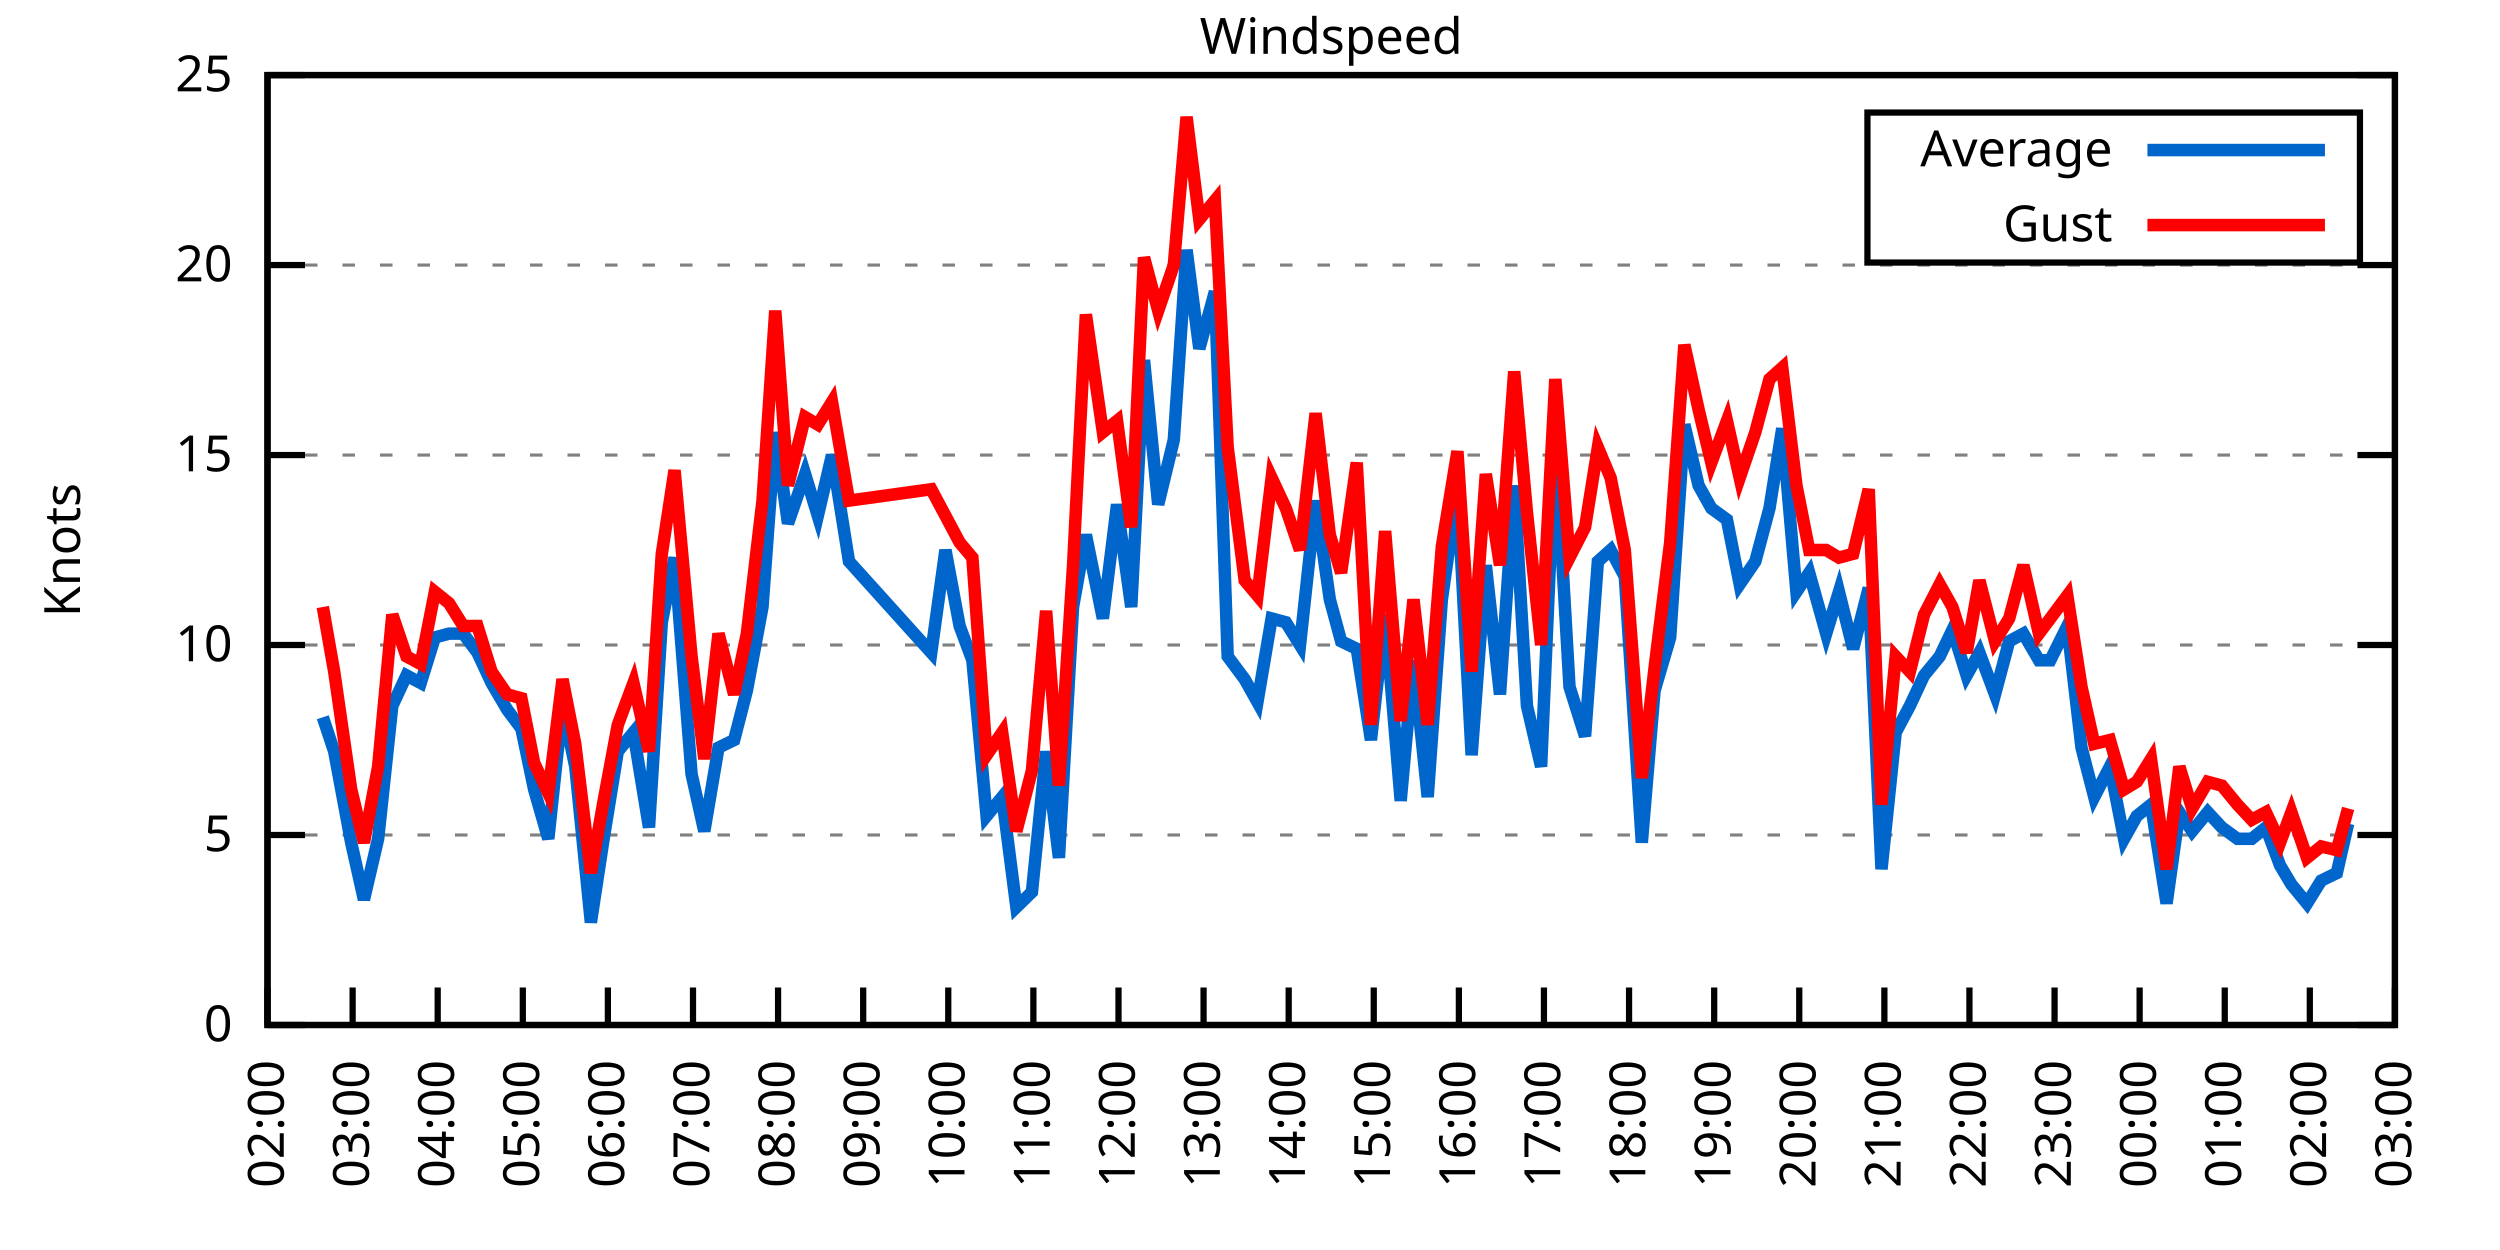
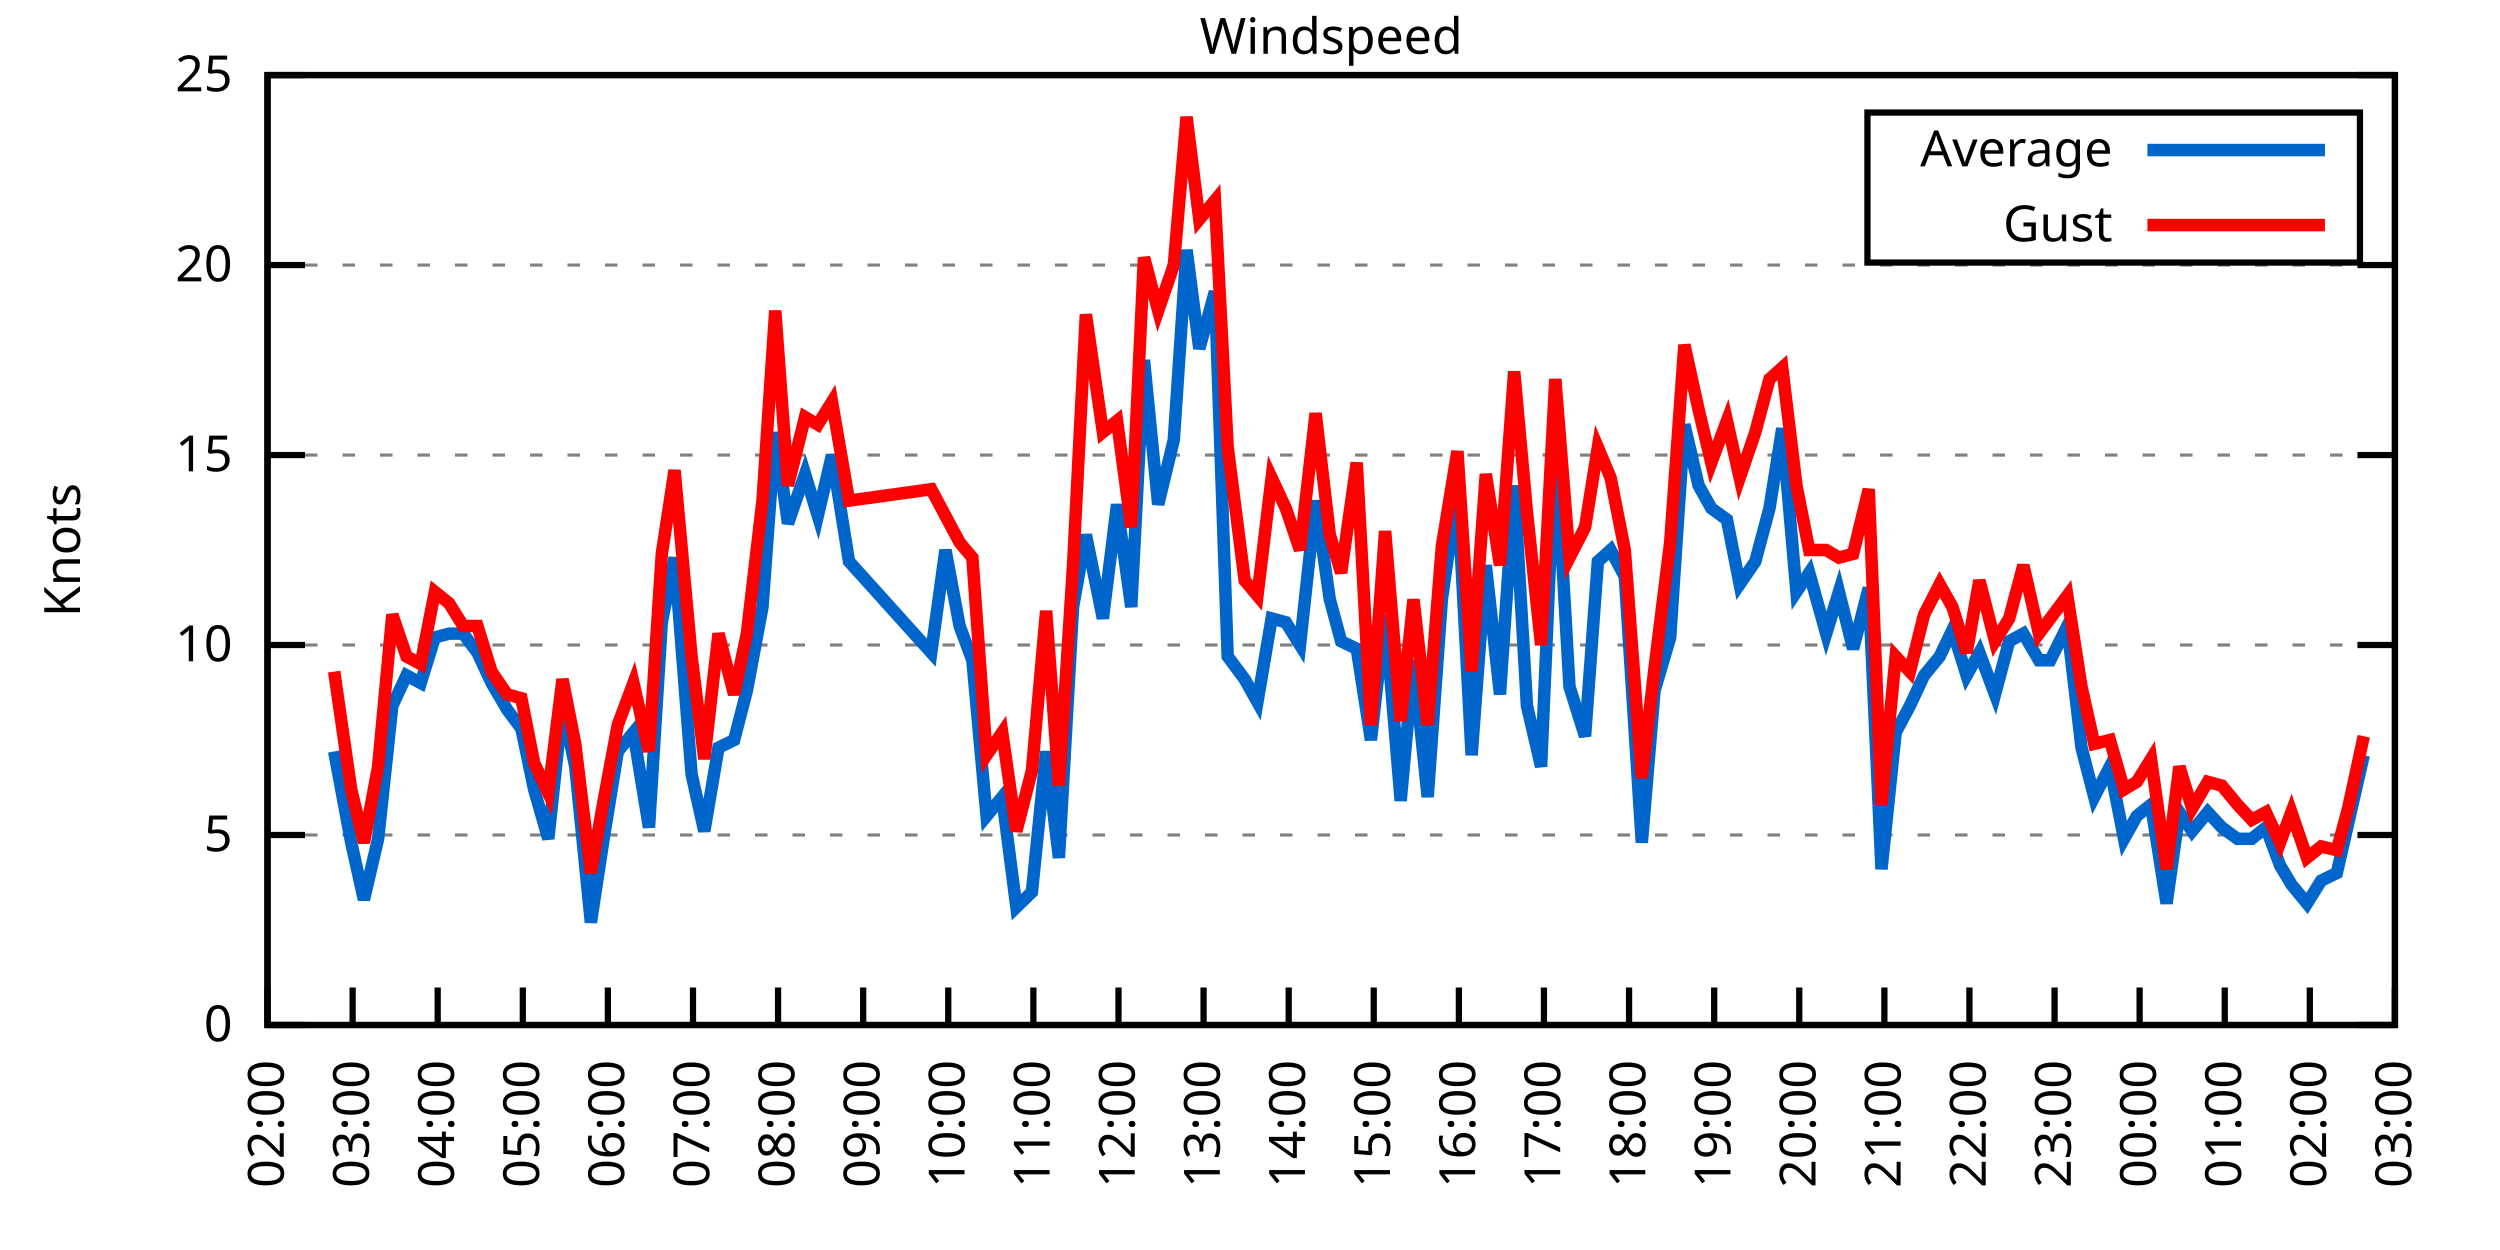
<svg xmlns="http://www.w3.org/2000/svg" xmlns:xlink="http://www.w3.org/1999/xlink" width="400" height="200" viewBox="0 0 400 200">
  <g id="gnuplot_canvas">
    <rect x="0" y="0" width="400" height="200" fill="none" />
    <defs>
      <circle id="gpDot" r="0.5" stroke-width="0.5" stroke="currentColor" />
      <path id="gpPt0" stroke-width="0.333" stroke="currentColor" d="M-1,0 h2 M0,-1 v2" />
      <path id="gpPt1" stroke-width="0.333" stroke="currentColor" d="M-1,-1 L1,1 M1,-1 L-1,1" />
      <path id="gpPt2" stroke-width="0.333" stroke="currentColor" d="M-1,0 L1,0 M0,-1 L0,1 M-1,-1 L1,1 M-1,1 L1,-1" />
      <rect id="gpPt3" stroke-width="0.333" stroke="currentColor" x="-1" y="-1" width="2" height="2" />
      <rect id="gpPt4" stroke-width="0.333" stroke="currentColor" fill="currentColor" x="-1" y="-1" width="2" height="2" />
      <circle id="gpPt5" stroke-width="0.333" stroke="currentColor" cx="0" cy="0" r="1" />
      <use xlink:href="#gpPt5" id="gpPt6" fill="currentColor" stroke="none" />
      <path id="gpPt7" stroke-width="0.333" stroke="currentColor" d="M0,-1.33 L-1.33,0.67 L1.33,0.67 z" />
      <use xlink:href="#gpPt7" id="gpPt8" fill="currentColor" stroke="none" />
      <use xlink:href="#gpPt7" id="gpPt9" stroke="currentColor" transform="rotate(180)" />
      <use xlink:href="#gpPt9" id="gpPt10" fill="currentColor" stroke="none" />
      <use xlink:href="#gpPt3" id="gpPt11" stroke="currentColor" transform="rotate(45)" />
      <use xlink:href="#gpPt11" id="gpPt12" fill="currentColor" stroke="none" />
      <path id="gpPt13" stroke-width="0.333" stroke="currentColor" d="M0,1.330 L1.265,0.411 L0.782,-1.067 L-0.782,-1.076 L-1.265,0.411 z" />
      <use xlink:href="#gpPt13" id="gpPt14" fill="currentColor" stroke="none" />
      <filter id="textbox" filterUnits="objectBoundingBox" x="0" y="0" height="1" width="1">
        <feFlood flood-color="white" flood-opacity="1" result="bgnd" />
        <feComposite in="SourceGraphic" in2="bgnd" operator="atop" />
      </filter>
      <filter id="greybox" filterUnits="objectBoundingBox" x="0" y="0" height="1" width="1">
        <feFlood flood-color="lightgrey" flood-opacity="1" result="grey" />
        <feComposite in="SourceGraphic" in2="grey" operator="atop" />
      </filter>
    </defs>
    <g fill="none" color="white" stroke="currentColor" stroke-width="1.00" stroke-linecap="butt" stroke-linejoin="miter">
</g>
    <g fill="none" color="black" stroke="currentColor" stroke-width="1.00" stroke-linecap="butt" stroke-linejoin="miter">
      <g stroke="none" shape-rendering="crispEdges">
        <polygon fill="rgb(255, 255, 255)" points="42.80,164.00 383.18,164.00 383.18,12.02 42.80,12.02 " />
      </g>
    </g>
    <g fill="none" color="black" stroke="currentColor" stroke-width="1.00" stroke-linecap="butt" stroke-linejoin="miter">
</g>
    <g fill="none" color="black" stroke="black" stroke-width="0.50" stroke-linecap="butt" stroke-linejoin="miter">
</g>
    <g fill="none" color="gray" stroke="currentColor" stroke-width="0.50" stroke-linecap="butt" stroke-linejoin="miter">
      <path stroke="gray" stroke-dasharray="2,4" class="gridline" d="M42.80,164.00 L383.19,164.00  " />
    </g>
    <g fill="none" color="gray" stroke="gray" stroke-width="1.00" stroke-linecap="butt" stroke-linejoin="miter">
</g>
    <g fill="none" color="black" stroke="currentColor" stroke-width="1.00" stroke-linecap="butt" stroke-linejoin="miter">
      <path stroke="black" d="M42.80,164.00 L48.80,164.00 M383.19,164.00 L377.19,164.00  " />
      <g transform="translate(37.20,166.60)" stroke="none" fill="black" font-family="Sans" font-size="8.00" text-anchor="end">
        <text>
          <tspan font-family="Sans"> 0</tspan>
        </text>
      </g>
    </g>
    <g fill="none" color="black" stroke="currentColor" stroke-width="1.00" stroke-linecap="butt" stroke-linejoin="miter">
</g>
    <g fill="none" color="black" stroke="black" stroke-width="0.50" stroke-linecap="butt" stroke-linejoin="miter">
</g>
    <g fill="none" color="gray" stroke="currentColor" stroke-width="0.50" stroke-linecap="butt" stroke-linejoin="miter">
      <path stroke="gray" stroke-dasharray="2,4" class="gridline" d="M42.80,133.60 L383.19,133.60  " />
    </g>
    <g fill="none" color="gray" stroke="gray" stroke-width="1.00" stroke-linecap="butt" stroke-linejoin="miter">
</g>
    <g fill="none" color="black" stroke="currentColor" stroke-width="1.00" stroke-linecap="butt" stroke-linejoin="miter">
      <path stroke="black" d="M42.80,133.60 L48.80,133.60 M383.19,133.60 L377.19,133.60  " />
      <g transform="translate(37.20,136.20)" stroke="none" fill="black" font-family="Sans" font-size="8.00" text-anchor="end">
        <text>
          <tspan font-family="Sans"> 5</tspan>
        </text>
      </g>
    </g>
    <g fill="none" color="black" stroke="currentColor" stroke-width="1.00" stroke-linecap="butt" stroke-linejoin="miter">
</g>
    <g fill="none" color="black" stroke="black" stroke-width="0.50" stroke-linecap="butt" stroke-linejoin="miter">
</g>
    <g fill="none" color="gray" stroke="currentColor" stroke-width="0.50" stroke-linecap="butt" stroke-linejoin="miter">
      <path stroke="gray" stroke-dasharray="2,4" class="gridline" d="M42.80,103.20 L383.19,103.20  " />
    </g>
    <g fill="none" color="gray" stroke="gray" stroke-width="1.00" stroke-linecap="butt" stroke-linejoin="miter">
</g>
    <g fill="none" color="black" stroke="currentColor" stroke-width="1.00" stroke-linecap="butt" stroke-linejoin="miter">
      <path stroke="black" d="M42.80,103.20 L48.80,103.20 M383.19,103.20 L377.19,103.20  " />
      <g transform="translate(37.20,105.80)" stroke="none" fill="black" font-family="Sans" font-size="8.00" text-anchor="end">
        <text>
          <tspan font-family="Sans"> 10</tspan>
        </text>
      </g>
    </g>
    <g fill="none" color="black" stroke="currentColor" stroke-width="1.00" stroke-linecap="butt" stroke-linejoin="miter">
</g>
    <g fill="none" color="black" stroke="black" stroke-width="0.50" stroke-linecap="butt" stroke-linejoin="miter">
</g>
    <g fill="none" color="gray" stroke="currentColor" stroke-width="0.50" stroke-linecap="butt" stroke-linejoin="miter">
      <path stroke="gray" stroke-dasharray="2,4" class="gridline" d="M42.80,72.81 L383.19,72.81  " />
    </g>
    <g fill="none" color="gray" stroke="gray" stroke-width="1.00" stroke-linecap="butt" stroke-linejoin="miter">
</g>
    <g fill="none" color="black" stroke="currentColor" stroke-width="1.00" stroke-linecap="butt" stroke-linejoin="miter">
      <path stroke="black" d="M42.80,72.81 L48.80,72.81 M383.19,72.81 L377.19,72.81  " />
      <g transform="translate(37.20,75.41)" stroke="none" fill="black" font-family="Sans" font-size="8.00" text-anchor="end">
        <text>
          <tspan font-family="Sans"> 15</tspan>
        </text>
      </g>
    </g>
    <g fill="none" color="black" stroke="currentColor" stroke-width="1.00" stroke-linecap="butt" stroke-linejoin="miter">
</g>
    <g fill="none" color="black" stroke="black" stroke-width="0.50" stroke-linecap="butt" stroke-linejoin="miter">
</g>
    <g fill="none" color="gray" stroke="currentColor" stroke-width="0.50" stroke-linecap="butt" stroke-linejoin="miter">
      <path stroke="gray" stroke-dasharray="2,4" class="gridline" d="M42.80,42.41 L383.19,42.41  " />
    </g>
    <g fill="none" color="gray" stroke="gray" stroke-width="1.00" stroke-linecap="butt" stroke-linejoin="miter">
</g>
    <g fill="none" color="black" stroke="currentColor" stroke-width="1.00" stroke-linecap="butt" stroke-linejoin="miter">
      <path stroke="black" d="M42.80,42.41 L48.80,42.41 M383.19,42.41 L377.19,42.41  " />
      <g transform="translate(37.20,45.01)" stroke="none" fill="black" font-family="Sans" font-size="8.00" text-anchor="end">
        <text>
          <tspan font-family="Sans"> 20</tspan>
        </text>
      </g>
    </g>
    <g fill="none" color="black" stroke="currentColor" stroke-width="1.00" stroke-linecap="butt" stroke-linejoin="miter">
</g>
    <g fill="none" color="black" stroke="black" stroke-width="0.50" stroke-linecap="butt" stroke-linejoin="miter">
</g>
    <g fill="none" color="gray" stroke="currentColor" stroke-width="0.50" stroke-linecap="butt" stroke-linejoin="miter">
      <path stroke="gray" stroke-dasharray="2,4" class="gridline" d="M42.80,12.01 L383.19,12.01  " />
    </g>
    <g fill="none" color="gray" stroke="gray" stroke-width="1.00" stroke-linecap="butt" stroke-linejoin="miter">
</g>
    <g fill="none" color="black" stroke="currentColor" stroke-width="1.00" stroke-linecap="butt" stroke-linejoin="miter">
      <path stroke="black" d="M42.80,12.01 L48.80,12.01 M383.19,12.01 L377.19,12.01  " />
      <g transform="translate(37.20,14.61)" stroke="none" fill="black" font-family="Sans" font-size="8.00" text-anchor="end">
        <text>
          <tspan font-family="Sans"> 25</tspan>
        </text>
      </g>
    </g>
    <g fill="none" color="black" stroke="currentColor" stroke-width="1.00" stroke-linecap="butt" stroke-linejoin="miter">
      <path stroke="black" d="M42.80,164.00 L42.80,158.00  " />
      <g transform="translate(45.40,169.60) rotate(270.00)" stroke="none" fill="black" font-family="Sans" font-size="8.00" text-anchor="end">
        <text>
          <tspan font-family="Sans">02:00</tspan>
        </text>
      </g>
    </g>
    <g fill="none" color="black" stroke="currentColor" stroke-width="1.00" stroke-linecap="butt" stroke-linejoin="miter">
      <path stroke="black" d="M56.42,164.00 L56.42,158.00  " />
      <g transform="translate(59.02,169.60) rotate(270.00)" stroke="none" fill="black" font-family="Sans" font-size="8.00" text-anchor="end">
        <text>
          <tspan font-family="Sans">03:00</tspan>
        </text>
      </g>
    </g>
    <g fill="none" color="black" stroke="currentColor" stroke-width="1.00" stroke-linecap="butt" stroke-linejoin="miter">
      <path stroke="black" d="M70.03,164.00 L70.03,158.00  " />
      <g transform="translate(72.63,169.60) rotate(270.00)" stroke="none" fill="black" font-family="Sans" font-size="8.00" text-anchor="end">
        <text>
          <tspan font-family="Sans">04:00</tspan>
        </text>
      </g>
    </g>
    <g fill="none" color="black" stroke="currentColor" stroke-width="1.00" stroke-linecap="butt" stroke-linejoin="miter">
      <path stroke="black" d="M83.65,164.00 L83.65,158.00  " />
      <g transform="translate(86.25,169.60) rotate(270.00)" stroke="none" fill="black" font-family="Sans" font-size="8.00" text-anchor="end">
        <text>
          <tspan font-family="Sans">05:00</tspan>
        </text>
      </g>
    </g>
    <g fill="none" color="black" stroke="currentColor" stroke-width="1.00" stroke-linecap="butt" stroke-linejoin="miter">
      <path stroke="black" d="M97.26,164.00 L97.26,158.00  " />
      <g transform="translate(99.86,169.60) rotate(270.00)" stroke="none" fill="black" font-family="Sans" font-size="8.00" text-anchor="end">
        <text>
          <tspan font-family="Sans">06:00</tspan>
        </text>
      </g>
    </g>
    <g fill="none" color="black" stroke="currentColor" stroke-width="1.00" stroke-linecap="butt" stroke-linejoin="miter">
      <path stroke="black" d="M110.88,164.00 L110.88,158.00  " />
      <g transform="translate(113.48,169.60) rotate(270.00)" stroke="none" fill="black" font-family="Sans" font-size="8.00" text-anchor="end">
        <text>
          <tspan font-family="Sans">07:00</tspan>
        </text>
      </g>
    </g>
    <g fill="none" color="black" stroke="currentColor" stroke-width="1.00" stroke-linecap="butt" stroke-linejoin="miter">
      <path stroke="black" d="M124.49,164.00 L124.49,158.00  " />
      <g transform="translate(127.09,169.60) rotate(270.00)" stroke="none" fill="black" font-family="Sans" font-size="8.00" text-anchor="end">
        <text>
          <tspan font-family="Sans">08:00</tspan>
        </text>
      </g>
    </g>
    <g fill="none" color="black" stroke="currentColor" stroke-width="1.00" stroke-linecap="butt" stroke-linejoin="miter">
      <path stroke="black" d="M138.11,164.00 L138.11,158.00  " />
      <g transform="translate(140.71,169.60) rotate(270.00)" stroke="none" fill="black" font-family="Sans" font-size="8.00" text-anchor="end">
        <text>
          <tspan font-family="Sans">09:00</tspan>
        </text>
      </g>
    </g>
    <g fill="none" color="black" stroke="currentColor" stroke-width="1.00" stroke-linecap="butt" stroke-linejoin="miter">
      <path stroke="black" d="M151.72,164.00 L151.72,158.00  " />
      <g transform="translate(154.32,169.60) rotate(270.00)" stroke="none" fill="black" font-family="Sans" font-size="8.00" text-anchor="end">
        <text>
          <tspan font-family="Sans">10:00</tspan>
        </text>
      </g>
    </g>
    <g fill="none" color="black" stroke="currentColor" stroke-width="1.00" stroke-linecap="butt" stroke-linejoin="miter">
      <path stroke="black" d="M165.34,164.00 L165.34,158.00  " />
      <g transform="translate(167.94,169.60) rotate(270.00)" stroke="none" fill="black" font-family="Sans" font-size="8.00" text-anchor="end">
        <text>
          <tspan font-family="Sans">11:00</tspan>
        </text>
      </g>
    </g>
    <g fill="none" color="black" stroke="currentColor" stroke-width="1.00" stroke-linecap="butt" stroke-linejoin="miter">
      <path stroke="black" d="M178.96,164.00 L178.96,158.00  " />
      <g transform="translate(181.56,169.60) rotate(270.00)" stroke="none" fill="black" font-family="Sans" font-size="8.00" text-anchor="end">
        <text>
          <tspan font-family="Sans">12:00</tspan>
        </text>
      </g>
    </g>
    <g fill="none" color="black" stroke="currentColor" stroke-width="1.00" stroke-linecap="butt" stroke-linejoin="miter">
      <path stroke="black" d="M192.57,164.00 L192.57,158.00  " />
      <g transform="translate(195.17,169.60) rotate(270.00)" stroke="none" fill="black" font-family="Sans" font-size="8.00" text-anchor="end">
        <text>
          <tspan font-family="Sans">13:00</tspan>
        </text>
      </g>
    </g>
    <g fill="none" color="black" stroke="currentColor" stroke-width="1.00" stroke-linecap="butt" stroke-linejoin="miter">
      <path stroke="black" d="M206.19,164.00 L206.19,158.00  " />
      <g transform="translate(208.79,169.60) rotate(270.00)" stroke="none" fill="black" font-family="Sans" font-size="8.00" text-anchor="end">
        <text>
          <tspan font-family="Sans">14:00</tspan>
        </text>
      </g>
    </g>
    <g fill="none" color="black" stroke="currentColor" stroke-width="1.00" stroke-linecap="butt" stroke-linejoin="miter">
      <path stroke="black" d="M219.80,164.00 L219.80,158.00  " />
      <g transform="translate(222.40,169.60) rotate(270.00)" stroke="none" fill="black" font-family="Sans" font-size="8.00" text-anchor="end">
        <text>
          <tspan font-family="Sans">15:00</tspan>
        </text>
      </g>
    </g>
    <g fill="none" color="black" stroke="currentColor" stroke-width="1.00" stroke-linecap="butt" stroke-linejoin="miter">
      <path stroke="black" d="M233.42,164.00 L233.42,158.00  " />
      <g transform="translate(236.02,169.60) rotate(270.00)" stroke="none" fill="black" font-family="Sans" font-size="8.00" text-anchor="end">
        <text>
          <tspan font-family="Sans">16:00</tspan>
        </text>
      </g>
    </g>
    <g fill="none" color="black" stroke="currentColor" stroke-width="1.00" stroke-linecap="butt" stroke-linejoin="miter">
      <path stroke="black" d="M247.03,164.00 L247.03,158.00  " />
      <g transform="translate(249.63,169.60) rotate(270.00)" stroke="none" fill="black" font-family="Sans" font-size="8.00" text-anchor="end">
        <text>
          <tspan font-family="Sans">17:00</tspan>
        </text>
      </g>
    </g>
    <g fill="none" color="black" stroke="currentColor" stroke-width="1.00" stroke-linecap="butt" stroke-linejoin="miter">
      <path stroke="black" d="M260.65,164.00 L260.65,158.00  " />
      <g transform="translate(263.25,169.60) rotate(270.00)" stroke="none" fill="black" font-family="Sans" font-size="8.00" text-anchor="end">
        <text>
          <tspan font-family="Sans">18:00</tspan>
        </text>
      </g>
    </g>
    <g fill="none" color="black" stroke="currentColor" stroke-width="1.00" stroke-linecap="butt" stroke-linejoin="miter">
      <path stroke="black" d="M274.27,164.00 L274.27,158.00  " />
      <g transform="translate(276.87,169.60) rotate(270.00)" stroke="none" fill="black" font-family="Sans" font-size="8.00" text-anchor="end">
        <text>
          <tspan font-family="Sans">19:00</tspan>
        </text>
      </g>
    </g>
    <g fill="none" color="black" stroke="currentColor" stroke-width="1.00" stroke-linecap="butt" stroke-linejoin="miter">
      <path stroke="black" d="M287.88,164.00 L287.88,158.00  " />
      <g transform="translate(290.48,169.60) rotate(270.00)" stroke="none" fill="black" font-family="Sans" font-size="8.00" text-anchor="end">
        <text>
          <tspan font-family="Sans">20:00</tspan>
        </text>
      </g>
    </g>
    <g fill="none" color="black" stroke="currentColor" stroke-width="1.00" stroke-linecap="butt" stroke-linejoin="miter">
      <path stroke="black" d="M301.50,164.00 L301.50,158.00  " />
      <g transform="translate(304.10,169.60) rotate(270.00)" stroke="none" fill="black" font-family="Sans" font-size="8.00" text-anchor="end">
        <text>
          <tspan font-family="Sans">21:00</tspan>
        </text>
      </g>
    </g>
    <g fill="none" color="black" stroke="currentColor" stroke-width="1.00" stroke-linecap="butt" stroke-linejoin="miter">
      <path stroke="black" d="M315.11,164.00 L315.11,158.00  " />
      <g transform="translate(317.71,169.60) rotate(270.00)" stroke="none" fill="black" font-family="Sans" font-size="8.00" text-anchor="end">
        <text>
          <tspan font-family="Sans">22:00</tspan>
        </text>
      </g>
    </g>
    <g fill="none" color="black" stroke="currentColor" stroke-width="1.00" stroke-linecap="butt" stroke-linejoin="miter">
      <path stroke="black" d="M328.73,164.00 L328.73,158.00  " />
      <g transform="translate(331.33,169.60) rotate(270.00)" stroke="none" fill="black" font-family="Sans" font-size="8.00" text-anchor="end">
        <text>
          <tspan font-family="Sans">23:00</tspan>
        </text>
      </g>
    </g>
    <g fill="none" color="black" stroke="currentColor" stroke-width="1.00" stroke-linecap="butt" stroke-linejoin="miter">
      <path stroke="black" d="M342.34,164.00 L342.34,158.00  " />
      <g transform="translate(344.94,169.60) rotate(270.00)" stroke="none" fill="black" font-family="Sans" font-size="8.00" text-anchor="end">
        <text>
          <tspan font-family="Sans">00:00</tspan>
        </text>
      </g>
    </g>
    <g fill="none" color="black" stroke="currentColor" stroke-width="1.00" stroke-linecap="butt" stroke-linejoin="miter">
      <path stroke="black" d="M355.96,164.00 L355.96,158.00  " />
      <g transform="translate(358.56,169.60) rotate(270.00)" stroke="none" fill="black" font-family="Sans" font-size="8.00" text-anchor="end">
        <text>
          <tspan font-family="Sans">01:00</tspan>
        </text>
      </g>
    </g>
    <g fill="none" color="black" stroke="currentColor" stroke-width="1.00" stroke-linecap="butt" stroke-linejoin="miter">
      <path stroke="black" d="M369.57,164.00 L369.57,158.00  " />
      <g transform="translate(372.17,169.60) rotate(270.00)" stroke="none" fill="black" font-family="Sans" font-size="8.00" text-anchor="end">
        <text>
          <tspan font-family="Sans">02:00</tspan>
        </text>
      </g>
    </g>
    <g fill="none" color="black" stroke="currentColor" stroke-width="1.00" stroke-linecap="butt" stroke-linejoin="miter">
      <path stroke="black" d="M383.19,164.00 L383.19,158.00  " />
      <g transform="translate(385.79,169.60) rotate(270.00)" stroke="none" fill="black" font-family="Sans" font-size="8.00" text-anchor="end">
        <text>
          <tspan font-family="Sans">03:00</tspan>
        </text>
      </g>
    </g>
    <g fill="none" color="black" stroke="currentColor" stroke-width="1.00" stroke-linecap="butt" stroke-linejoin="miter">
</g>
    <g fill="none" color="black" stroke="currentColor" stroke-width="1.00" stroke-linecap="butt" stroke-linejoin="miter">
      <path stroke="black" d="M42.80,12.01 L42.80,164.00 L383.19,164.00 L383.19,12.01 L42.80,12.01 Z  " />
    </g>
    <g fill="none" color="black" stroke="currentColor" stroke-width="1.00" stroke-linecap="butt" stroke-linejoin="miter">
</g>
    <g fill="none" color="black" stroke="currentColor" stroke-width="1.00" stroke-linecap="butt" stroke-linejoin="miter">
      <path stroke="black" d="M298.79,42.01 L298.79,18.01 L377.59,18.01 L377.59,42.01 L298.79,42.01 Z  " />
    </g>
    <g id="Windspeed_plot_1">
      <g fill="none" color="white" stroke="black" stroke-width="2.00" stroke-linecap="butt" stroke-linejoin="miter">
</g>
      <g fill="none" color="black" stroke="currentColor" stroke-width="2.00" stroke-linecap="butt" stroke-linejoin="miter">
        <g transform="translate(337.99,26.61)" stroke="none" fill="black" font-family="Sans" font-size="8.00" text-anchor="end">
          <text>
            <tspan font-family="Sans">Average</tspan>
          </text>
        </g>
      </g>
      <g fill="none" color="black" stroke="currentColor" stroke-width="2.00" stroke-linecap="butt" stroke-linejoin="miter">
-         <path stroke="rgb(  0, 102, 204)" d="M343.59,24.01 L371.99,24.01 M51.65,114.76 L53.47,120.23 L56.19,134.82 L58.23,143.94 L60.50,134.21 L62.77,112.93   L65.04,108.07 L67.31,109.28 L69.58,101.99 L71.85,101.38 L74.12,101.38 L76.39,104.42 L78.65,109.28 L81.15,113.54   L83.42,116.58 L85.46,126.31 L87.73,134.21 L90.00,112.93 L92.04,122.66 L94.54,147.59 L96.58,134.21 L98.85,120.23   L101.35,117.19 L103.84,132.39 L105.89,99.56 L107.93,89.22 L110.65,123.87 L112.69,132.99 L114.96,119.62 L117.46,118.40   L119.50,110.50 L122.00,97.12 L124.04,69.16 L126.08,83.75 L128.81,75.85 L130.85,82.53 L133.12,72.81 L135.84,89.83   L149.00,104.42 L151.27,88.00 L153.54,100.16 L155.58,105.64 L157.85,130.56 L160.35,127.52 L162.62,145.15 L165.11,142.72   L167.38,120.23 L169.43,137.25 L171.69,97.12 L173.74,85.57 L176.46,98.95 L178.73,80.71 L181.00,97.12 L183.04,57.61   L185.31,80.71 L187.81,70.37 L189.85,39.98 L191.89,55.78 L194.39,46.66 L196.43,105.03 L199.15,108.68 L201.19,112.32   L203.46,98.95 L205.73,99.56 L208.00,103.20 L210.50,80.10 L212.77,95.91 L214.58,102.60 L217.08,103.81 L219.35,118.40   L221.62,98.34 L224.11,128.13 L226.16,105.64 L228.43,127.52 L230.70,95.91 L233.19,78.28 L235.46,120.83 L237.73,90.44   L240.00,111.11 L242.27,77.67 L244.31,112.93 L246.58,122.66 L248.85,70.37 L251.12,109.89 L253.61,117.80 L255.66,89.83   L257.70,88.00 L259.97,92.26 L262.69,134.82 L264.73,110.50 L267.23,101.99 L269.50,67.94 L271.77,77.67 L273.81,81.32   L276.31,83.14 L278.35,93.48 L280.85,89.83 L283.12,81.32 L285.16,68.55 L287.43,94.69 L289.47,91.65 L292.19,101.38   L294.23,94.69 L296.50,103.81 L299.00,94.08 L301.04,139.07 L303.31,117.19 L305.58,112.93 L307.85,108.07 L310.35,105.03   L312.39,100.77 L314.66,108.07 L316.70,104.42 L319.20,111.11 L321.47,102.60 L323.74,101.38 L326.23,105.64 L328.05,105.64   L330.77,100.16 L333.04,119.62 L335.08,127.52 L337.58,122.66 L339.85,134.21 L341.89,130.56 L344.16,128.74 L346.65,144.55   L348.70,129.95 L350.74,132.99 L353.24,129.95 L355.50,132.39 L358.00,134.21 L360.27,134.21 L362.54,132.39 L364.81,138.47   L366.62,141.51 L369.12,144.55 L371.39,140.90 L373.89,139.68 L375.70,131.78  " />
+         <path stroke="rgb(  0, 102, 204)" d="M343.59,24.01 L371.99,24.01 M53.47,120.23 L56.19,134.82 L58.23,143.94 L60.50,134.21 L62.77,112.93 L65.04,108.07   L67.31,109.28 L69.58,101.99 L71.85,101.38 L74.12,101.38 L76.39,104.42 L78.65,109.28 L81.15,113.54 L83.42,116.58   L85.46,126.31 L87.73,134.21 L90.00,112.93 L92.04,122.66 L94.54,147.59 L96.58,134.21 L98.85,120.23 L101.35,117.19   L103.84,132.39 L105.89,99.56 L107.93,89.22 L110.65,123.87 L112.69,132.99 L114.96,119.62 L117.46,118.40 L119.50,110.50   L122.00,97.12 L124.04,69.16 L126.08,83.75 L128.81,75.85 L130.85,82.53 L133.12,72.81 L135.84,89.83 L149.00,104.42   L151.27,88.00 L153.54,100.16 L155.58,105.64 L157.85,130.56 L160.35,127.52 L162.62,145.15 L165.11,142.72 L167.38,120.23   L169.43,137.25 L171.69,97.12 L173.74,85.57 L176.46,98.95 L178.73,80.71 L181.00,97.12 L183.04,57.61 L185.31,80.71   L187.81,70.37 L189.85,39.98 L191.89,55.78 L194.39,46.66 L196.43,105.03 L199.15,108.68 L201.19,112.32 L203.46,98.95   L205.73,99.56 L208.00,103.20 L210.50,80.10 L212.77,95.91 L214.58,102.60 L217.08,103.81 L219.35,118.40 L221.62,98.34   L224.11,128.13 L226.16,105.64 L228.43,127.52 L230.70,95.91 L233.19,78.28 L235.46,120.83 L237.73,90.44 L240.00,111.11   L242.27,77.67 L244.31,112.93 L246.58,122.66 L248.85,70.37 L251.12,109.89 L253.61,117.80 L255.66,89.83 L257.70,88.00   L259.97,92.26 L262.69,134.82 L264.73,110.50 L267.23,101.99 L269.50,67.94 L271.77,77.67 L273.81,81.32 L276.31,83.14   L278.35,93.48 L280.85,89.83 L283.12,81.32 L285.16,68.55 L287.43,94.69 L289.47,91.65 L292.19,101.38 L294.23,94.69   L296.50,103.81 L299.00,94.08 L301.04,139.07 L303.31,117.19 L305.58,112.93 L307.85,108.07 L310.35,105.03 L312.39,100.77   L314.66,108.07 L316.70,104.42 L319.20,111.11 L321.47,102.60 L323.74,101.38 L326.23,105.64 L328.05,105.64 L330.77,100.16   L333.04,119.62 L335.08,127.52 L337.58,122.66 L339.85,134.21 L341.89,130.56 L344.16,128.74 L346.65,144.55 L348.70,129.95   L350.74,132.99 L353.24,129.95 L355.50,132.39 L358.00,134.21 L360.27,134.21 L362.54,132.39 L364.81,138.47 L366.62,141.51   L369.12,144.55 L371.39,140.90 L373.89,139.68 L375.70,131.78 L378.20,120.83  " />
      </g>
    </g>
    <g id="Windspeed_plot_2">
      <g fill="none" color="black" stroke="currentColor" stroke-width="2.00" stroke-linecap="butt" stroke-linejoin="miter">
        <g transform="translate(337.99,38.61)" stroke="none" fill="black" font-family="Sans" font-size="8.00" text-anchor="end">
          <text>
            <tspan font-family="Sans">Gust</tspan>
          </text>
        </g>
      </g>
      <g fill="none" color="black" stroke="currentColor" stroke-width="2.00" stroke-linecap="butt" stroke-linejoin="miter">
-         <path stroke="rgb(255,   0,   0)" d="M343.59,36.01 L371.99,36.01 M51.65,97.12 L53.47,107.46 L56.19,126.31 L58.23,134.82 L60.50,122.66 L62.77,98.34   L65.04,105.03 L67.31,106.24 L69.58,94.69 L71.85,96.52 L74.12,100.16 L76.39,100.16 L78.65,107.46 L81.15,111.11   L83.42,111.72 L85.46,122.05 L87.73,126.91 L90.00,108.68 L92.04,119.01 L94.54,139.68 L96.58,128.13 L98.85,115.97   L101.35,109.28 L103.84,120.23 L105.89,88.61 L107.93,75.24 L110.65,105.03 L112.69,121.44 L114.96,101.38 L117.46,111.11   L119.50,101.38 L122.00,80.10 L124.04,49.70 L126.08,77.67 L128.81,66.73 L130.85,67.94 L133.12,64.29 L135.84,80.10   L149.00,78.28 L151.27,82.53 L153.54,86.79 L155.58,89.22 L157.85,120.83 L160.35,117.19 L162.62,132.99 L165.11,123.27   L167.38,97.73 L169.43,125.70 L171.69,90.44 L173.74,50.31 L176.46,69.16 L178.73,67.33 L181.00,84.36 L183.04,41.19   L185.31,49.70 L187.81,42.41 L189.85,18.70 L191.89,35.11 L194.39,32.07 L196.43,71.59 L199.15,92.87 L201.19,95.30   L203.46,76.45 L205.73,81.32 L208.00,88.00 L210.50,66.12 L212.77,85.57 L214.58,91.65 L217.08,74.02 L219.35,115.97   L221.62,84.97 L224.11,115.36 L226.16,95.91 L228.43,115.97 L230.70,87.40 L233.19,72.20 L235.46,107.46 L237.73,75.85   L240.00,90.44 L242.27,59.43 L244.31,81.93 L246.58,103.20 L248.85,60.65 L251.12,89.22 L253.61,84.36 L255.66,71.59   L257.70,76.45 L259.97,88.00 L262.69,124.48 L264.73,106.85 L267.23,86.79 L269.50,55.18 L271.77,65.51 L273.81,74.02   L276.31,67.33 L278.35,76.45 L280.85,69.16 L283.12,60.65 L285.16,58.82 L287.43,77.67 L289.47,88.00 L292.19,88.00   L294.23,89.22 L296.50,88.61 L299.00,78.28 L301.04,128.74 L303.31,105.03 L305.58,107.46 L307.85,98.34 L310.35,93.48   L312.39,97.12 L314.66,104.42 L316.70,92.87 L319.20,102.60 L321.47,98.95 L323.74,90.44 L326.23,101.38 L328.05,98.95   L330.77,95.30 L333.04,109.89 L335.08,119.01 L337.58,118.40 L339.85,126.31 L341.89,125.09 L344.16,121.44 L346.65,139.07   L348.70,122.66 L350.74,129.35 L353.24,125.09 L355.50,125.70 L358.00,128.74 L360.27,131.17 L362.54,129.95 L364.81,134.82   L366.62,129.95 L369.12,137.25 L371.39,135.43 L373.89,136.03 L375.70,129.35  " />
+         <path stroke="rgb(255,   0,   0)" d="M343.59,36.01 L371.99,36.01 M53.47,107.46 L56.19,126.31 L58.23,134.82 L60.50,122.66 L62.77,98.34 L65.04,105.03   L67.31,106.24 L69.58,94.69 L71.85,96.52 L74.12,100.16 L76.39,100.16 L78.65,107.46 L81.15,111.11 L83.42,111.72   L85.46,122.05 L87.73,126.91 L90.00,108.68 L92.04,119.01 L94.54,139.68 L96.58,128.13 L98.85,115.97 L101.35,109.28   L103.84,120.23 L105.89,88.61 L107.93,75.24 L110.65,105.03 L112.69,121.44 L114.96,101.38 L117.46,111.11 L119.50,101.38   L122.00,80.10 L124.04,49.70 L126.08,77.67 L128.81,66.73 L130.85,67.94 L133.12,64.29 L135.84,80.10 L149.00,78.28   L151.27,82.53 L153.54,86.79 L155.58,89.22 L157.85,120.83 L160.35,117.19 L162.62,132.99 L165.11,123.27 L167.38,97.73   L169.43,125.70 L171.69,90.44 L173.74,50.31 L176.46,69.16 L178.73,67.33 L181.00,84.36 L183.04,41.19 L185.31,49.70   L187.81,42.41 L189.85,18.70 L191.89,35.11 L194.39,32.07 L196.43,71.59 L199.15,92.87 L201.19,95.30 L203.46,76.45   L205.73,81.32 L208.00,88.00 L210.50,66.12 L212.77,85.57 L214.58,91.65 L217.08,74.02 L219.35,115.97 L221.62,84.97   L224.11,115.36 L226.16,95.91 L228.43,115.97 L230.70,87.40 L233.19,72.20 L235.46,107.46 L237.73,75.85 L240.00,90.44   L242.27,59.43 L244.31,81.93 L246.58,103.20 L248.85,60.65 L251.12,89.22 L253.61,84.36 L255.66,71.59 L257.70,76.45   L259.97,88.00 L262.69,124.48 L264.73,106.85 L267.23,86.79 L269.50,55.18 L271.77,65.51 L273.81,74.02 L276.31,67.33   L278.35,76.45 L280.85,69.16 L283.12,60.65 L285.16,58.82 L287.43,77.67 L289.47,88.00 L292.19,88.00 L294.23,89.22   L296.50,88.61 L299.00,78.28 L301.04,128.74 L303.31,105.03 L305.58,107.46 L307.85,98.34 L310.35,93.48 L312.39,97.12   L314.66,104.42 L316.70,92.87 L319.20,102.60 L321.47,98.95 L323.74,90.44 L326.23,101.38 L328.05,98.95 L330.77,95.30   L333.04,109.89 L335.08,119.01 L337.58,118.40 L339.85,126.31 L341.89,125.09 L344.16,121.44 L346.65,139.07 L348.70,122.66   L350.74,129.35 L353.24,125.09 L355.50,125.70 L358.00,128.74 L360.27,131.17 L362.54,129.95 L364.81,134.82 L366.62,129.95   L369.12,137.25 L371.39,135.43 L373.89,136.03 L375.70,129.35 L378.20,117.80  " />
      </g>
    </g>
    <g fill="none" color="black" stroke="currentColor" stroke-width="2.00" stroke-linecap="butt" stroke-linejoin="miter">
</g>
    <g fill="none" color="black" stroke="black" stroke-width="1.00" stroke-linecap="butt" stroke-linejoin="miter">
</g>
    <g fill="none" color="black" stroke="currentColor" stroke-width="1.00" stroke-linecap="butt" stroke-linejoin="miter">
      <path stroke="black" d="M42.80,12.01 L42.80,164.00 L383.19,164.00 L383.19,12.01 L42.80,12.01 Z  " />
      <g transform="translate(12.80,88.01) rotate(270.00)" stroke="none" fill="black" font-family="Sans" font-size="8.00" text-anchor="middle">
        <text>
          <tspan font-family="Sans">Knots</tspan>
        </text>
      </g>
    </g>
    <g fill="none" color="black" stroke="currentColor" stroke-width="1.00" stroke-linecap="butt" stroke-linejoin="miter">
</g>
    <g fill="none" color="black" stroke="currentColor" stroke-width="1.00" stroke-linecap="butt" stroke-linejoin="miter">
      <g transform="translate(212.99,8.61)" stroke="none" fill="black" font-family="Sans" font-size="8.00" text-anchor="middle">
        <text>
          <tspan font-family="Sans">Windspeed</tspan>
        </text>
      </g>
    </g>
    <g fill="none" color="black" stroke="currentColor" stroke-width="1.00" stroke-linecap="butt" stroke-linejoin="miter">
</g>
  </g>
</svg>
